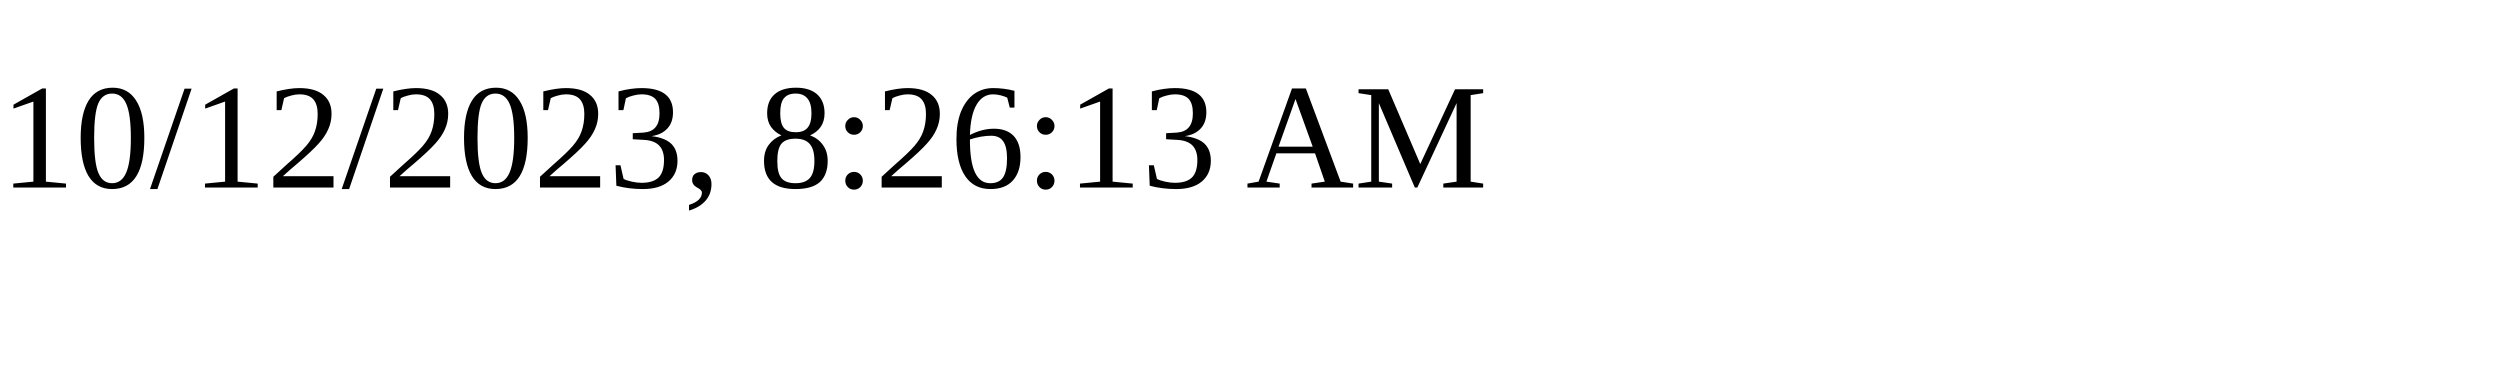
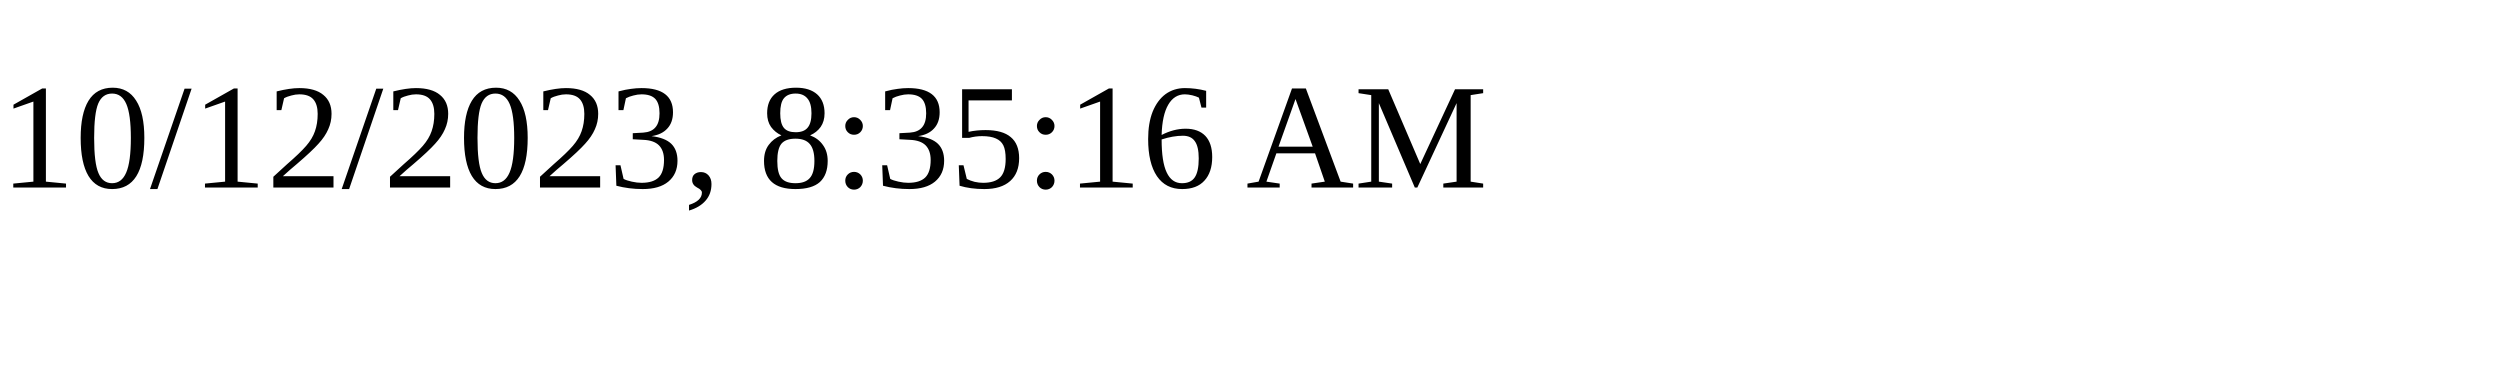
<svg xmlns="http://www.w3.org/2000/svg" height="30" width="200">
-   <text x="0" y="15">10/12/2023, 8:26:13 AM</text>
+   <text x="0" y="15">10/12/2023, 8:35:16 AM</text>
</svg>
